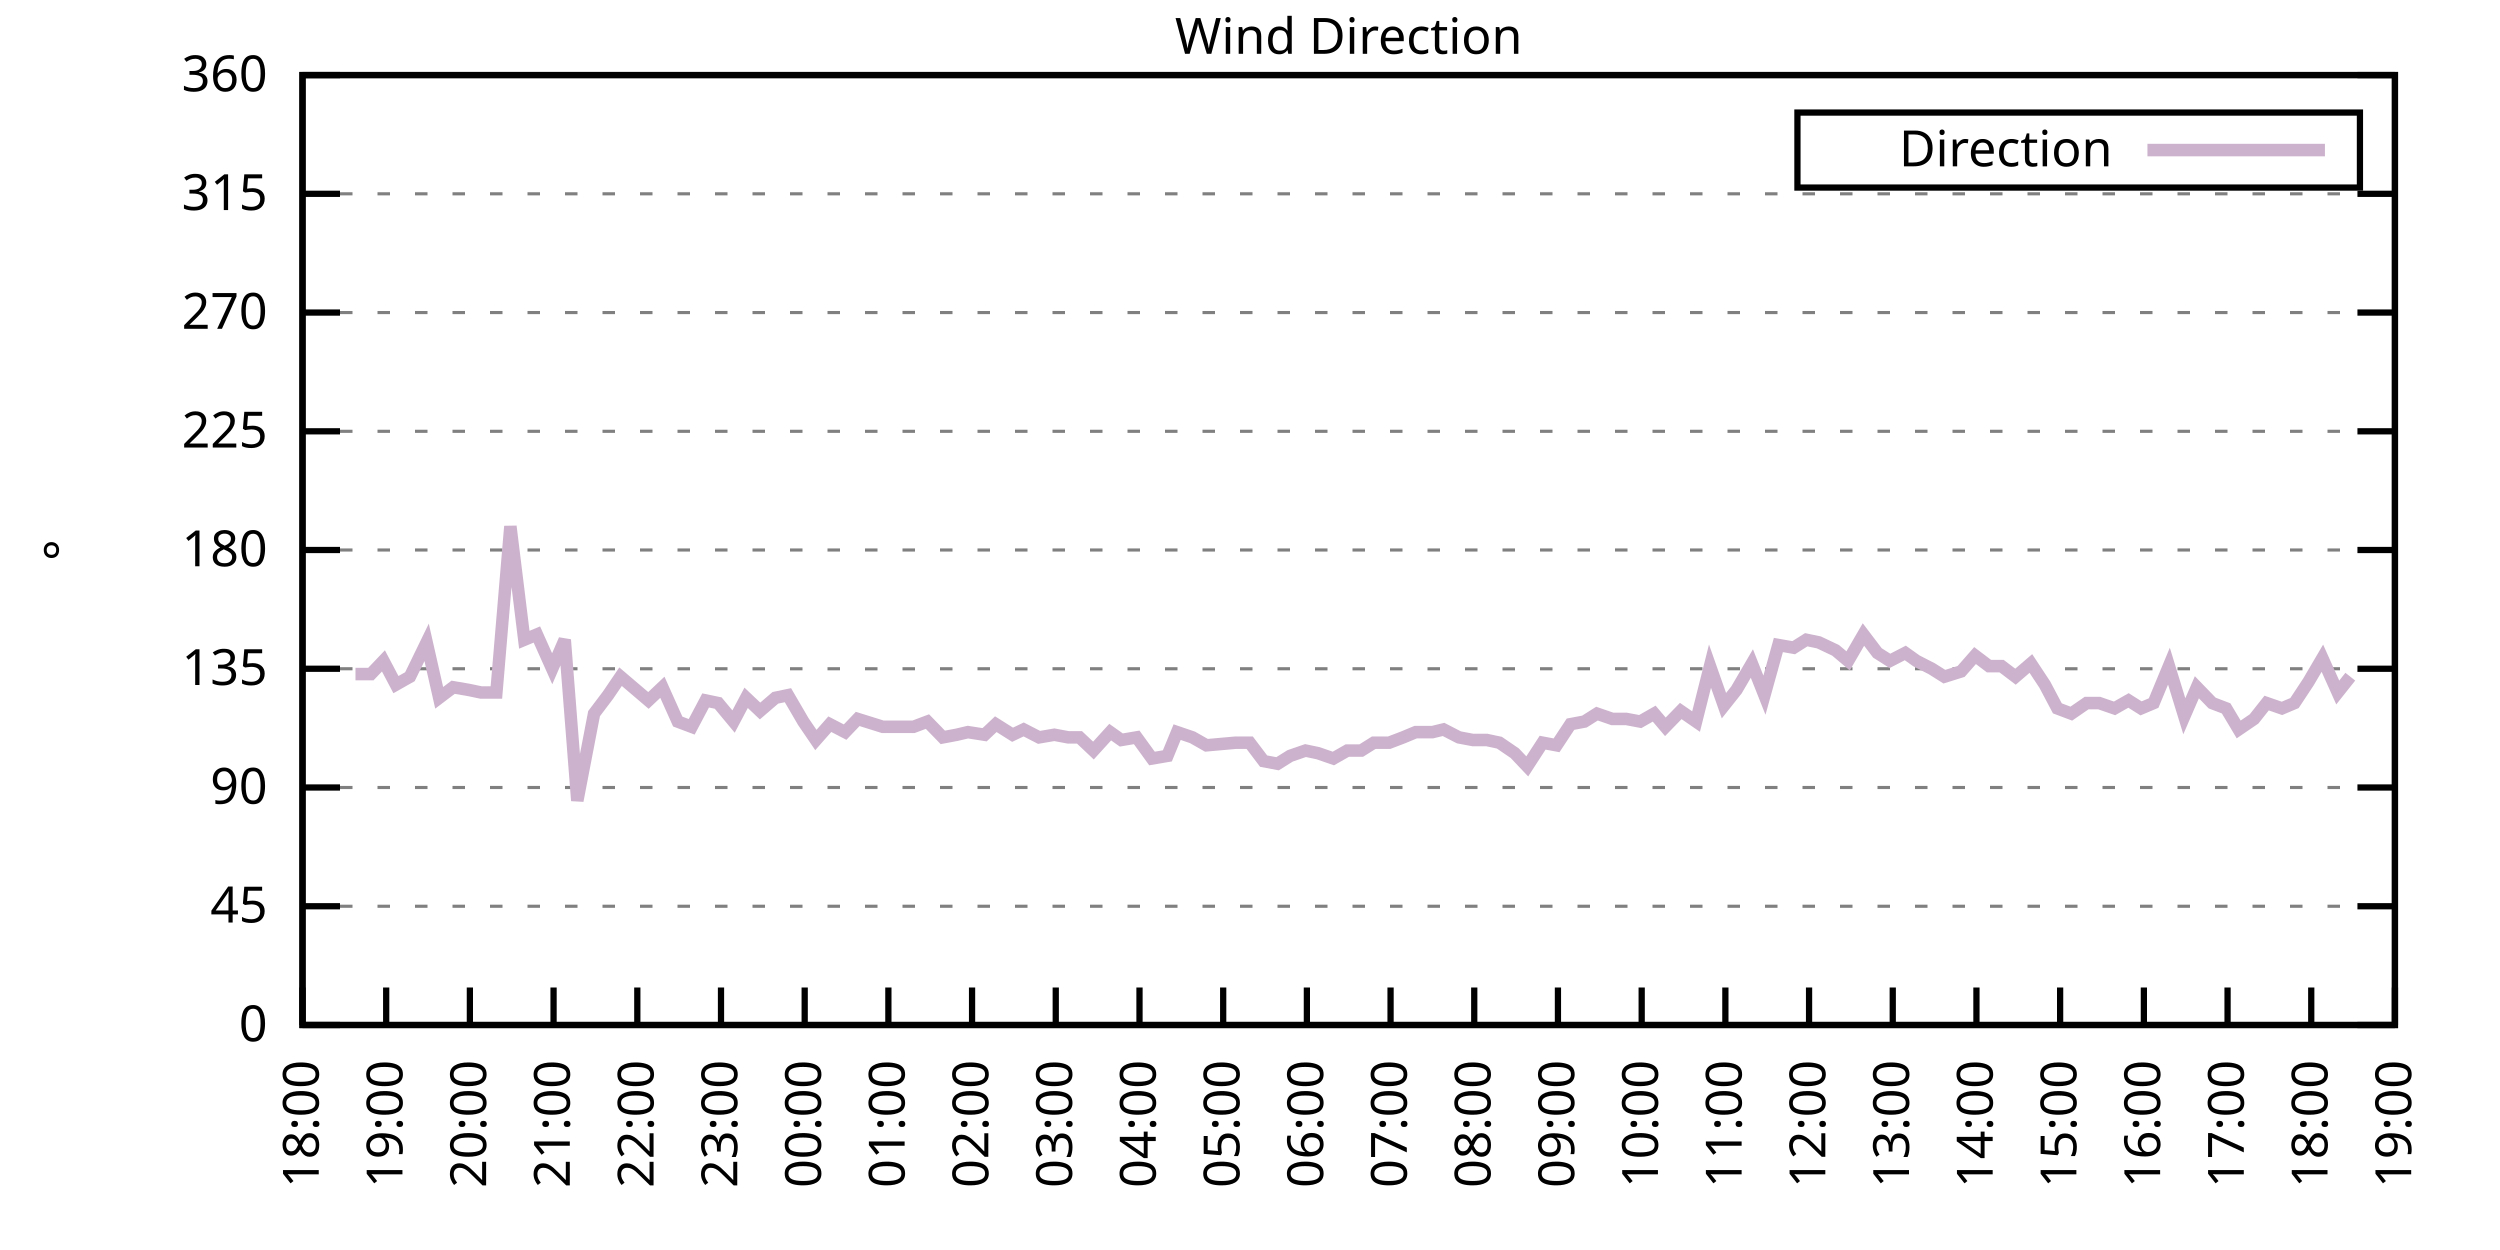
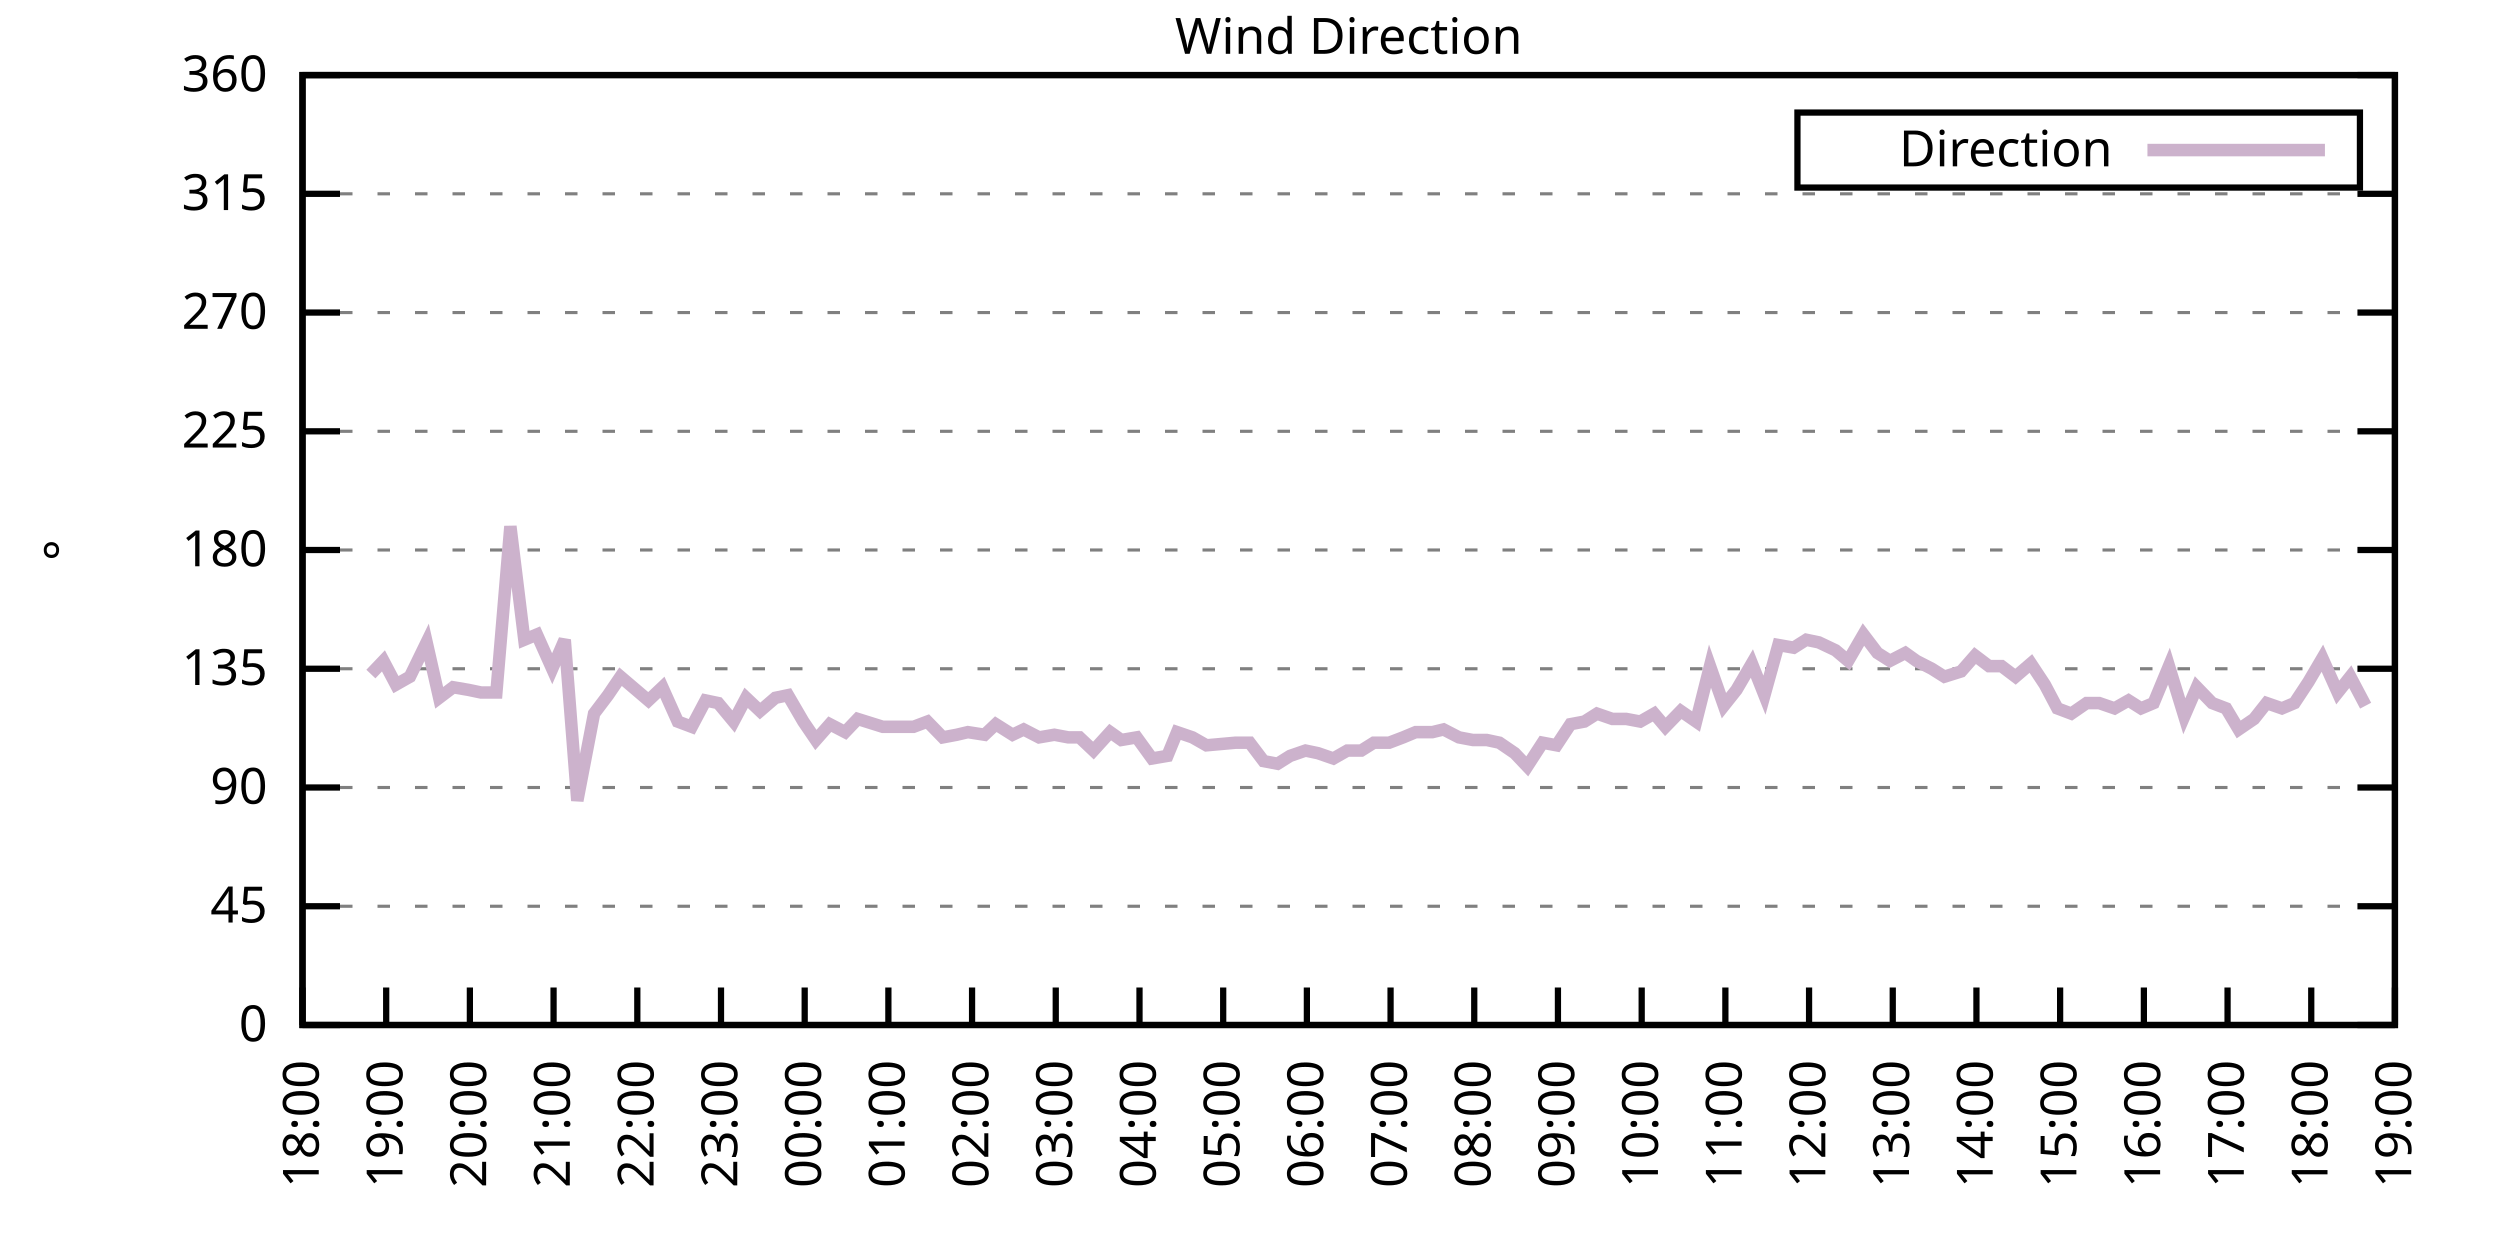
<svg xmlns="http://www.w3.org/2000/svg" xmlns:xlink="http://www.w3.org/1999/xlink" width="400" height="200" viewBox="0 0 400 200">
  <g id="gnuplot_canvas">
    <rect x="0" y="0" width="400" height="200" fill="none" />
    <defs>
      <circle id="gpDot" r="0.5" stroke-width="0.5" stroke="currentColor" />
      <path id="gpPt0" stroke-width="0.333" stroke="currentColor" d="M-1,0 h2 M0,-1 v2" />
      <path id="gpPt1" stroke-width="0.333" stroke="currentColor" d="M-1,-1 L1,1 M1,-1 L-1,1" />
      <path id="gpPt2" stroke-width="0.333" stroke="currentColor" d="M-1,0 L1,0 M0,-1 L0,1 M-1,-1 L1,1 M-1,1 L1,-1" />
      <rect id="gpPt3" stroke-width="0.333" stroke="currentColor" x="-1" y="-1" width="2" height="2" />
      <rect id="gpPt4" stroke-width="0.333" stroke="currentColor" fill="currentColor" x="-1" y="-1" width="2" height="2" />
      <circle id="gpPt5" stroke-width="0.333" stroke="currentColor" cx="0" cy="0" r="1" />
      <use xlink:href="#gpPt5" id="gpPt6" fill="currentColor" stroke="none" />
      <path id="gpPt7" stroke-width="0.333" stroke="currentColor" d="M0,-1.33 L-1.33,0.67 L1.33,0.67 z" />
      <use xlink:href="#gpPt7" id="gpPt8" fill="currentColor" stroke="none" />
      <use xlink:href="#gpPt7" id="gpPt9" stroke="currentColor" transform="rotate(180)" />
      <use xlink:href="#gpPt9" id="gpPt10" fill="currentColor" stroke="none" />
      <use xlink:href="#gpPt3" id="gpPt11" stroke="currentColor" transform="rotate(45)" />
      <use xlink:href="#gpPt11" id="gpPt12" fill="currentColor" stroke="none" />
      <path id="gpPt13" stroke-width="0.333" stroke="currentColor" d="M0,1.330 L1.265,0.411 L0.782,-1.067 L-0.782,-1.076 L-1.265,0.411 z" />
      <use xlink:href="#gpPt13" id="gpPt14" fill="currentColor" stroke="none" />
      <filter id="textbox" filterUnits="objectBoundingBox" x="0" y="0" height="1" width="1">
        <feFlood flood-color="white" flood-opacity="1" result="bgnd" />
        <feComposite in="SourceGraphic" in2="bgnd" operator="atop" />
      </filter>
      <filter id="greybox" filterUnits="objectBoundingBox" x="0" y="0" height="1" width="1">
        <feFlood flood-color="lightgrey" flood-opacity="1" result="grey" />
        <feComposite in="SourceGraphic" in2="grey" operator="atop" />
      </filter>
    </defs>
    <g fill="none" color="white" stroke="currentColor" stroke-width="1.00" stroke-linecap="butt" stroke-linejoin="miter">
</g>
    <g fill="none" color="black" stroke="currentColor" stroke-width="1.00" stroke-linecap="butt" stroke-linejoin="miter">
      <g stroke="none" shape-rendering="crispEdges">
        <polygon fill="rgb(255, 255, 255)" points="48.40,164.00 383.18,164.00 383.18,12.02 48.40,12.02 " />
      </g>
    </g>
    <g fill="none" color="black" stroke="currentColor" stroke-width="1.00" stroke-linecap="butt" stroke-linejoin="miter">
</g>
    <g fill="none" color="black" stroke="black" stroke-width="0.50" stroke-linecap="butt" stroke-linejoin="miter">
</g>
    <g fill="none" color="gray" stroke="currentColor" stroke-width="0.50" stroke-linecap="butt" stroke-linejoin="miter">
      <path stroke="gray" stroke-dasharray="2,4" class="gridline" d="M48.40,164.00 L383.19,164.00  " />
    </g>
    <g fill="none" color="gray" stroke="gray" stroke-width="1.00" stroke-linecap="butt" stroke-linejoin="miter">
</g>
    <g fill="none" color="black" stroke="currentColor" stroke-width="1.00" stroke-linecap="butt" stroke-linejoin="miter">
      <path stroke="black" d="M48.40,164.00 L54.40,164.00 M383.19,164.00 L377.19,164.00  " />
      <g transform="translate(42.80,166.60)" stroke="none" fill="black" font-family="Sans" font-size="8.00" text-anchor="end">
        <text>
          <tspan font-family="Sans"> 0</tspan>
        </text>
      </g>
    </g>
    <g fill="none" color="black" stroke="currentColor" stroke-width="1.00" stroke-linecap="butt" stroke-linejoin="miter">
</g>
    <g fill="none" color="black" stroke="black" stroke-width="0.50" stroke-linecap="butt" stroke-linejoin="miter">
</g>
    <g fill="none" color="gray" stroke="currentColor" stroke-width="0.50" stroke-linecap="butt" stroke-linejoin="miter">
      <path stroke="gray" stroke-dasharray="2,4" class="gridline" d="M48.40,145.00 L383.19,145.00  " />
    </g>
    <g fill="none" color="gray" stroke="gray" stroke-width="1.00" stroke-linecap="butt" stroke-linejoin="miter">
</g>
    <g fill="none" color="black" stroke="currentColor" stroke-width="1.00" stroke-linecap="butt" stroke-linejoin="miter">
      <path stroke="black" d="M48.40,145.00 L54.40,145.00 M383.19,145.00 L377.19,145.00  " />
      <g transform="translate(42.80,147.60)" stroke="none" fill="black" font-family="Sans" font-size="8.00" text-anchor="end">
        <text>
          <tspan font-family="Sans"> 45</tspan>
        </text>
      </g>
    </g>
    <g fill="none" color="black" stroke="currentColor" stroke-width="1.00" stroke-linecap="butt" stroke-linejoin="miter">
</g>
    <g fill="none" color="black" stroke="black" stroke-width="0.50" stroke-linecap="butt" stroke-linejoin="miter">
</g>
    <g fill="none" color="gray" stroke="currentColor" stroke-width="0.50" stroke-linecap="butt" stroke-linejoin="miter">
      <path stroke="gray" stroke-dasharray="2,4" class="gridline" d="M48.40,126.00 L383.19,126.00  " />
    </g>
    <g fill="none" color="gray" stroke="gray" stroke-width="1.00" stroke-linecap="butt" stroke-linejoin="miter">
</g>
    <g fill="none" color="black" stroke="currentColor" stroke-width="1.00" stroke-linecap="butt" stroke-linejoin="miter">
      <path stroke="black" d="M48.40,126.00 L54.40,126.00 M383.19,126.00 L377.19,126.00  " />
      <g transform="translate(42.80,128.60)" stroke="none" fill="black" font-family="Sans" font-size="8.00" text-anchor="end">
        <text>
          <tspan font-family="Sans"> 90</tspan>
        </text>
      </g>
    </g>
    <g fill="none" color="black" stroke="currentColor" stroke-width="1.00" stroke-linecap="butt" stroke-linejoin="miter">
</g>
    <g fill="none" color="black" stroke="black" stroke-width="0.50" stroke-linecap="butt" stroke-linejoin="miter">
</g>
    <g fill="none" color="gray" stroke="currentColor" stroke-width="0.50" stroke-linecap="butt" stroke-linejoin="miter">
      <path stroke="gray" stroke-dasharray="2,4" class="gridline" d="M48.40,107.00 L383.19,107.00  " />
    </g>
    <g fill="none" color="gray" stroke="gray" stroke-width="1.00" stroke-linecap="butt" stroke-linejoin="miter">
</g>
    <g fill="none" color="black" stroke="currentColor" stroke-width="1.00" stroke-linecap="butt" stroke-linejoin="miter">
      <path stroke="black" d="M48.40,107.00 L54.40,107.00 M383.19,107.00 L377.19,107.00  " />
      <g transform="translate(42.80,109.60)" stroke="none" fill="black" font-family="Sans" font-size="8.00" text-anchor="end">
        <text>
          <tspan font-family="Sans"> 135</tspan>
        </text>
      </g>
    </g>
    <g fill="none" color="black" stroke="currentColor" stroke-width="1.00" stroke-linecap="butt" stroke-linejoin="miter">
</g>
    <g fill="none" color="black" stroke="black" stroke-width="0.50" stroke-linecap="butt" stroke-linejoin="miter">
</g>
    <g fill="none" color="gray" stroke="currentColor" stroke-width="0.50" stroke-linecap="butt" stroke-linejoin="miter">
      <path stroke="gray" stroke-dasharray="2,4" class="gridline" d="M48.40,88.00 L383.19,88.00  " />
    </g>
    <g fill="none" color="gray" stroke="gray" stroke-width="1.00" stroke-linecap="butt" stroke-linejoin="miter">
</g>
    <g fill="none" color="black" stroke="currentColor" stroke-width="1.00" stroke-linecap="butt" stroke-linejoin="miter">
      <path stroke="black" d="M48.40,88.00 L54.40,88.00 M383.19,88.00 L377.19,88.00  " />
      <g transform="translate(42.80,90.60)" stroke="none" fill="black" font-family="Sans" font-size="8.00" text-anchor="end">
        <text>
          <tspan font-family="Sans"> 180</tspan>
        </text>
      </g>
    </g>
    <g fill="none" color="black" stroke="currentColor" stroke-width="1.00" stroke-linecap="butt" stroke-linejoin="miter">
</g>
    <g fill="none" color="black" stroke="black" stroke-width="0.50" stroke-linecap="butt" stroke-linejoin="miter">
</g>
    <g fill="none" color="gray" stroke="currentColor" stroke-width="0.50" stroke-linecap="butt" stroke-linejoin="miter">
      <path stroke="gray" stroke-dasharray="2,4" class="gridline" d="M48.40,69.01 L383.19,69.01  " />
    </g>
    <g fill="none" color="gray" stroke="gray" stroke-width="1.00" stroke-linecap="butt" stroke-linejoin="miter">
</g>
    <g fill="none" color="black" stroke="currentColor" stroke-width="1.00" stroke-linecap="butt" stroke-linejoin="miter">
      <path stroke="black" d="M48.40,69.01 L54.40,69.01 M383.19,69.01 L377.19,69.01  " />
      <g transform="translate(42.80,71.61)" stroke="none" fill="black" font-family="Sans" font-size="8.00" text-anchor="end">
        <text>
          <tspan font-family="Sans"> 225</tspan>
        </text>
      </g>
    </g>
    <g fill="none" color="black" stroke="currentColor" stroke-width="1.00" stroke-linecap="butt" stroke-linejoin="miter">
</g>
    <g fill="none" color="black" stroke="black" stroke-width="0.50" stroke-linecap="butt" stroke-linejoin="miter">
</g>
    <g fill="none" color="gray" stroke="currentColor" stroke-width="0.50" stroke-linecap="butt" stroke-linejoin="miter">
      <path stroke="gray" stroke-dasharray="2,4" class="gridline" d="M48.40,50.01 L383.19,50.01  " />
    </g>
    <g fill="none" color="gray" stroke="gray" stroke-width="1.00" stroke-linecap="butt" stroke-linejoin="miter">
</g>
    <g fill="none" color="black" stroke="currentColor" stroke-width="1.00" stroke-linecap="butt" stroke-linejoin="miter">
      <path stroke="black" d="M48.40,50.01 L54.40,50.01 M383.19,50.01 L377.19,50.01  " />
      <g transform="translate(42.80,52.61)" stroke="none" fill="black" font-family="Sans" font-size="8.00" text-anchor="end">
        <text>
          <tspan font-family="Sans"> 270</tspan>
        </text>
      </g>
    </g>
    <g fill="none" color="black" stroke="currentColor" stroke-width="1.00" stroke-linecap="butt" stroke-linejoin="miter">
</g>
    <g fill="none" color="black" stroke="black" stroke-width="0.50" stroke-linecap="butt" stroke-linejoin="miter">
</g>
    <g fill="none" color="gray" stroke="currentColor" stroke-width="0.50" stroke-linecap="butt" stroke-linejoin="miter">
      <path stroke="gray" stroke-dasharray="2,4" class="gridline" d="M48.40,31.01 L383.19,31.01  " />
    </g>
    <g fill="none" color="gray" stroke="gray" stroke-width="1.00" stroke-linecap="butt" stroke-linejoin="miter">
</g>
    <g fill="none" color="black" stroke="currentColor" stroke-width="1.00" stroke-linecap="butt" stroke-linejoin="miter">
      <path stroke="black" d="M48.40,31.01 L54.40,31.01 M383.19,31.01 L377.19,31.01  " />
      <g transform="translate(42.80,33.61)" stroke="none" fill="black" font-family="Sans" font-size="8.00" text-anchor="end">
        <text>
          <tspan font-family="Sans"> 315</tspan>
        </text>
      </g>
    </g>
    <g fill="none" color="black" stroke="currentColor" stroke-width="1.00" stroke-linecap="butt" stroke-linejoin="miter">
</g>
    <g fill="none" color="black" stroke="black" stroke-width="0.50" stroke-linecap="butt" stroke-linejoin="miter">
</g>
    <g fill="none" color="gray" stroke="currentColor" stroke-width="0.50" stroke-linecap="butt" stroke-linejoin="miter">
      <path stroke="gray" stroke-dasharray="2,4" class="gridline" d="M48.40,12.01 L383.19,12.01  " />
    </g>
    <g fill="none" color="gray" stroke="gray" stroke-width="1.00" stroke-linecap="butt" stroke-linejoin="miter">
</g>
    <g fill="none" color="black" stroke="currentColor" stroke-width="1.00" stroke-linecap="butt" stroke-linejoin="miter">
      <path stroke="black" d="M48.40,12.01 L54.40,12.01 M383.19,12.01 L377.19,12.01  " />
      <g transform="translate(42.80,14.61)" stroke="none" fill="black" font-family="Sans" font-size="8.00" text-anchor="end">
        <text>
          <tspan font-family="Sans"> 360</tspan>
        </text>
      </g>
    </g>
    <g fill="none" color="black" stroke="currentColor" stroke-width="1.00" stroke-linecap="butt" stroke-linejoin="miter">
      <path stroke="black" d="M48.40,164.00 L48.40,158.00  " />
      <g transform="translate(51.00,169.60) rotate(270.00)" stroke="none" fill="black" font-family="Sans" font-size="8.00" text-anchor="end">
        <text>
          <tspan font-family="Sans">18:00</tspan>
        </text>
      </g>
    </g>
    <g fill="none" color="black" stroke="currentColor" stroke-width="1.00" stroke-linecap="butt" stroke-linejoin="miter">
      <path stroke="black" d="M61.79,164.00 L61.79,158.00  " />
      <g transform="translate(64.39,169.60) rotate(270.00)" stroke="none" fill="black" font-family="Sans" font-size="8.00" text-anchor="end">
        <text>
          <tspan font-family="Sans">19:00</tspan>
        </text>
      </g>
    </g>
    <g fill="none" color="black" stroke="currentColor" stroke-width="1.00" stroke-linecap="butt" stroke-linejoin="miter">
      <path stroke="black" d="M75.18,164.00 L75.18,158.00  " />
      <g transform="translate(77.78,169.60) rotate(270.00)" stroke="none" fill="black" font-family="Sans" font-size="8.00" text-anchor="end">
        <text>
          <tspan font-family="Sans">20:00</tspan>
        </text>
      </g>
    </g>
    <g fill="none" color="black" stroke="currentColor" stroke-width="1.00" stroke-linecap="butt" stroke-linejoin="miter">
      <path stroke="black" d="M88.57,164.00 L88.57,158.00  " />
      <g transform="translate(91.17,169.60) rotate(270.00)" stroke="none" fill="black" font-family="Sans" font-size="8.00" text-anchor="end">
        <text>
          <tspan font-family="Sans">21:00</tspan>
        </text>
      </g>
    </g>
    <g fill="none" color="black" stroke="currentColor" stroke-width="1.00" stroke-linecap="butt" stroke-linejoin="miter">
      <path stroke="black" d="M101.97,164.00 L101.97,158.00  " />
      <g transform="translate(104.57,169.60) rotate(270.00)" stroke="none" fill="black" font-family="Sans" font-size="8.00" text-anchor="end">
        <text>
          <tspan font-family="Sans">22:00</tspan>
        </text>
      </g>
    </g>
    <g fill="none" color="black" stroke="currentColor" stroke-width="1.00" stroke-linecap="butt" stroke-linejoin="miter">
      <path stroke="black" d="M115.36,164.00 L115.36,158.00  " />
      <g transform="translate(117.96,169.60) rotate(270.00)" stroke="none" fill="black" font-family="Sans" font-size="8.00" text-anchor="end">
        <text>
          <tspan font-family="Sans">23:00</tspan>
        </text>
      </g>
    </g>
    <g fill="none" color="black" stroke="currentColor" stroke-width="1.00" stroke-linecap="butt" stroke-linejoin="miter">
      <path stroke="black" d="M128.75,164.00 L128.75,158.00  " />
      <g transform="translate(131.35,169.60) rotate(270.00)" stroke="none" fill="black" font-family="Sans" font-size="8.00" text-anchor="end">
        <text>
          <tspan font-family="Sans">00:00</tspan>
        </text>
      </g>
    </g>
    <g fill="none" color="black" stroke="currentColor" stroke-width="1.00" stroke-linecap="butt" stroke-linejoin="miter">
      <path stroke="black" d="M142.14,164.00 L142.14,158.00  " />
      <g transform="translate(144.74,169.60) rotate(270.00)" stroke="none" fill="black" font-family="Sans" font-size="8.00" text-anchor="end">
        <text>
          <tspan font-family="Sans">01:00</tspan>
        </text>
      </g>
    </g>
    <g fill="none" color="black" stroke="currentColor" stroke-width="1.00" stroke-linecap="butt" stroke-linejoin="miter">
      <path stroke="black" d="M155.53,164.00 L155.53,158.00  " />
      <g transform="translate(158.13,169.60) rotate(270.00)" stroke="none" fill="black" font-family="Sans" font-size="8.00" text-anchor="end">
        <text>
          <tspan font-family="Sans">02:00</tspan>
        </text>
      </g>
    </g>
    <g fill="none" color="black" stroke="currentColor" stroke-width="1.00" stroke-linecap="butt" stroke-linejoin="miter">
      <path stroke="black" d="M168.92,164.00 L168.92,158.00  " />
      <g transform="translate(171.52,169.60) rotate(270.00)" stroke="none" fill="black" font-family="Sans" font-size="8.00" text-anchor="end">
        <text>
          <tspan font-family="Sans">03:00</tspan>
        </text>
      </g>
    </g>
    <g fill="none" color="black" stroke="currentColor" stroke-width="1.00" stroke-linecap="butt" stroke-linejoin="miter">
      <path stroke="black" d="M182.32,164.00 L182.32,158.00  " />
      <g transform="translate(184.92,169.60) rotate(270.00)" stroke="none" fill="black" font-family="Sans" font-size="8.00" text-anchor="end">
        <text>
          <tspan font-family="Sans">04:00</tspan>
        </text>
      </g>
    </g>
    <g fill="none" color="black" stroke="currentColor" stroke-width="1.00" stroke-linecap="butt" stroke-linejoin="miter">
      <path stroke="black" d="M195.71,164.00 L195.71,158.00  " />
      <g transform="translate(198.31,169.60) rotate(270.00)" stroke="none" fill="black" font-family="Sans" font-size="8.00" text-anchor="end">
        <text>
          <tspan font-family="Sans">05:00</tspan>
        </text>
      </g>
    </g>
    <g fill="none" color="black" stroke="currentColor" stroke-width="1.00" stroke-linecap="butt" stroke-linejoin="miter">
      <path stroke="black" d="M209.10,164.00 L209.10,158.00  " />
      <g transform="translate(211.70,169.60) rotate(270.00)" stroke="none" fill="black" font-family="Sans" font-size="8.00" text-anchor="end">
        <text>
          <tspan font-family="Sans">06:00</tspan>
        </text>
      </g>
    </g>
    <g fill="none" color="black" stroke="currentColor" stroke-width="1.00" stroke-linecap="butt" stroke-linejoin="miter">
      <path stroke="black" d="M222.49,164.00 L222.49,158.00  " />
      <g transform="translate(225.09,169.60) rotate(270.00)" stroke="none" fill="black" font-family="Sans" font-size="8.00" text-anchor="end">
        <text>
          <tspan font-family="Sans">07:00</tspan>
        </text>
      </g>
    </g>
    <g fill="none" color="black" stroke="currentColor" stroke-width="1.00" stroke-linecap="butt" stroke-linejoin="miter">
      <path stroke="black" d="M235.88,164.00 L235.88,158.00  " />
      <g transform="translate(238.48,169.60) rotate(270.00)" stroke="none" fill="black" font-family="Sans" font-size="8.00" text-anchor="end">
        <text>
          <tspan font-family="Sans">08:00</tspan>
        </text>
      </g>
    </g>
    <g fill="none" color="black" stroke="currentColor" stroke-width="1.00" stroke-linecap="butt" stroke-linejoin="miter">
      <path stroke="black" d="M249.27,164.00 L249.27,158.00  " />
      <g transform="translate(251.87,169.60) rotate(270.00)" stroke="none" fill="black" font-family="Sans" font-size="8.00" text-anchor="end">
        <text>
          <tspan font-family="Sans">09:00</tspan>
        </text>
      </g>
    </g>
    <g fill="none" color="black" stroke="currentColor" stroke-width="1.00" stroke-linecap="butt" stroke-linejoin="miter">
      <path stroke="black" d="M262.67,164.00 L262.67,158.00  " />
      <g transform="translate(265.27,169.60) rotate(270.00)" stroke="none" fill="black" font-family="Sans" font-size="8.00" text-anchor="end">
        <text>
          <tspan font-family="Sans">10:00</tspan>
        </text>
      </g>
    </g>
    <g fill="none" color="black" stroke="currentColor" stroke-width="1.00" stroke-linecap="butt" stroke-linejoin="miter">
      <path stroke="black" d="M276.06,164.00 L276.06,158.00  " />
      <g transform="translate(278.66,169.60) rotate(270.00)" stroke="none" fill="black" font-family="Sans" font-size="8.00" text-anchor="end">
        <text>
          <tspan font-family="Sans">11:00</tspan>
        </text>
      </g>
    </g>
    <g fill="none" color="black" stroke="currentColor" stroke-width="1.00" stroke-linecap="butt" stroke-linejoin="miter">
      <path stroke="black" d="M289.45,164.00 L289.45,158.00  " />
      <g transform="translate(292.05,169.60) rotate(270.00)" stroke="none" fill="black" font-family="Sans" font-size="8.00" text-anchor="end">
        <text>
          <tspan font-family="Sans">12:00</tspan>
        </text>
      </g>
    </g>
    <g fill="none" color="black" stroke="currentColor" stroke-width="1.00" stroke-linecap="butt" stroke-linejoin="miter">
      <path stroke="black" d="M302.84,164.00 L302.84,158.00  " />
      <g transform="translate(305.44,169.60) rotate(270.00)" stroke="none" fill="black" font-family="Sans" font-size="8.00" text-anchor="end">
        <text>
          <tspan font-family="Sans">13:00</tspan>
        </text>
      </g>
    </g>
    <g fill="none" color="black" stroke="currentColor" stroke-width="1.00" stroke-linecap="butt" stroke-linejoin="miter">
      <path stroke="black" d="M316.23,164.00 L316.23,158.00  " />
      <g transform="translate(318.83,169.60) rotate(270.00)" stroke="none" fill="black" font-family="Sans" font-size="8.00" text-anchor="end">
        <text>
          <tspan font-family="Sans">14:00</tspan>
        </text>
      </g>
    </g>
    <g fill="none" color="black" stroke="currentColor" stroke-width="1.00" stroke-linecap="butt" stroke-linejoin="miter">
      <path stroke="black" d="M329.62,164.00 L329.62,158.00  " />
      <g transform="translate(332.22,169.60) rotate(270.00)" stroke="none" fill="black" font-family="Sans" font-size="8.00" text-anchor="end">
        <text>
          <tspan font-family="Sans">15:00</tspan>
        </text>
      </g>
    </g>
    <g fill="none" color="black" stroke="currentColor" stroke-width="1.00" stroke-linecap="butt" stroke-linejoin="miter">
      <path stroke="black" d="M343.02,164.00 L343.02,158.00  " />
      <g transform="translate(345.62,169.60) rotate(270.00)" stroke="none" fill="black" font-family="Sans" font-size="8.00" text-anchor="end">
        <text>
          <tspan font-family="Sans">16:00</tspan>
        </text>
      </g>
    </g>
    <g fill="none" color="black" stroke="currentColor" stroke-width="1.00" stroke-linecap="butt" stroke-linejoin="miter">
      <path stroke="black" d="M356.41,164.00 L356.41,158.00  " />
      <g transform="translate(359.01,169.60) rotate(270.00)" stroke="none" fill="black" font-family="Sans" font-size="8.00" text-anchor="end">
        <text>
          <tspan font-family="Sans">17:00</tspan>
        </text>
      </g>
    </g>
    <g fill="none" color="black" stroke="currentColor" stroke-width="1.00" stroke-linecap="butt" stroke-linejoin="miter">
      <path stroke="black" d="M369.80,164.00 L369.80,158.00  " />
      <g transform="translate(372.40,169.60) rotate(270.00)" stroke="none" fill="black" font-family="Sans" font-size="8.00" text-anchor="end">
        <text>
          <tspan font-family="Sans">18:00</tspan>
        </text>
      </g>
    </g>
    <g fill="none" color="black" stroke="currentColor" stroke-width="1.00" stroke-linecap="butt" stroke-linejoin="miter">
      <path stroke="black" d="M383.19,164.00 L383.19,158.00  " />
      <g transform="translate(385.79,169.60) rotate(270.00)" stroke="none" fill="black" font-family="Sans" font-size="8.00" text-anchor="end">
        <text>
          <tspan font-family="Sans">19:00</tspan>
        </text>
      </g>
    </g>
    <g fill="none" color="black" stroke="currentColor" stroke-width="1.00" stroke-linecap="butt" stroke-linejoin="miter">
</g>
    <g fill="none" color="black" stroke="currentColor" stroke-width="1.00" stroke-linecap="butt" stroke-linejoin="miter">
      <path stroke="black" d="M48.40,12.01 L48.40,164.00 L383.19,164.00 L383.19,12.01 L48.40,12.01 Z  " />
    </g>
    <g fill="none" color="black" stroke="currentColor" stroke-width="1.00" stroke-linecap="butt" stroke-linejoin="miter">
</g>
    <g fill="none" color="black" stroke="currentColor" stroke-width="1.00" stroke-linecap="butt" stroke-linejoin="miter">
      <path stroke="black" d="M287.59,30.01 L287.59,18.01 L377.59,18.01 L377.59,30.01 L287.59,30.01 Z  " />
    </g>
    <g id="Wind_direction_plot_1">
      <g fill="none" color="white" stroke="black" stroke-width="2.00" stroke-linecap="butt" stroke-linejoin="miter">
</g>
      <g fill="none" color="black" stroke="currentColor" stroke-width="2.00" stroke-linecap="butt" stroke-linejoin="miter">
        <g transform="translate(337.99,26.61)" stroke="none" fill="black" font-family="Sans" font-size="8.00" text-anchor="end">
          <text>
            <tspan font-family="Sans">Direction</tspan>
          </text>
        </g>
      </g>
      <g fill="none" color="black" stroke="currentColor" stroke-width="2.00" stroke-linecap="butt" stroke-linejoin="miter">
-         <path stroke="rgb(204, 178, 204)" d="M343.59,24.01 L371.99,24.01 M56.88,107.85 L59.34,107.85 L61.35,105.74 L63.35,109.54 L65.59,108.27 L68.26,102.78   L70.27,111.65 L72.50,109.96 L74.96,110.38 L76.97,110.80 L79.42,110.80 L81.66,84.21 L83.89,102.36 L85.90,101.52   L88.35,107.00 L90.36,102.36 L92.37,128.11 L95.05,114.18 L97.28,111.23 L99.29,108.27 L103.75,112.07 L105.98,109.96   L108.44,115.45 L110.67,116.29 L112.90,112.07 L114.91,112.49 L117.37,115.45 L119.38,111.65 L121.61,113.76 L124.06,111.65   L126.07,111.23 L128.53,115.45 L130.54,118.40 L132.77,115.87 L135.22,117.14 L137.23,115.03 L141.25,116.29 L143.70,116.29   L146.16,116.29 L148.39,115.45 L150.85,117.98 L153.08,117.56 L154.86,117.14 L157.54,117.56 L159.33,115.87 L162.01,117.56   L163.79,116.71 L166.25,117.98 L168.70,117.56 L170.93,117.98 L172.72,117.98 L174.95,120.09 L177.63,117.14 L179.41,118.40   L181.87,117.98 L184.32,121.36 L186.78,120.94 L188.34,117.14 L190.80,117.98 L193.03,119.25 L197.72,118.83 L199.95,118.83   L202.18,121.78 L204.41,122.20 L206.42,120.94 L208.88,120.09 L210.88,120.51 L213.34,121.36 L215.57,120.09 L217.80,120.09   L219.81,118.83 L222.27,118.83 L224.50,117.98 L226.51,117.14 L229.19,117.14 L230.97,116.71 L233.43,117.98 L235.66,118.40   L237.89,118.40 L239.90,118.83 L242.36,120.51 L244.36,122.62 L246.82,118.83 L249.05,119.25 L251.28,115.87 L253.51,115.45   L255.52,114.18 L257.98,115.03 L260.21,115.03 L262.44,115.45 L264.67,114.18 L266.46,116.29 L268.92,113.76 L271.37,115.45   L273.60,106.58 L275.83,112.91 L277.84,110.38 L280.30,106.16 L282.31,111.23 L284.54,103.20 L286.99,103.63 L289.00,102.36   L291.01,102.78 L293.69,104.05 L295.70,105.74 L298.15,101.52 L300.39,104.47 L302.39,105.74 L304.85,104.47 L306.63,105.74   L309.09,107.00 L311.10,108.27 L313.78,107.43 L316.01,104.89 L318.24,106.58 L320.25,106.58 L322.48,108.27 L324.94,106.16   L327.17,109.54 L329.18,113.34 L331.41,114.18 L333.86,112.49 L335.87,112.49 L338.33,113.34 L340.56,112.07 L342.57,113.34   L344.58,112.49 L347.03,106.58 L349.49,114.60 L351.50,109.96 L353.95,112.49 L356.18,113.34 L358.19,116.71 L360.65,115.03   L362.66,112.49 L365.11,113.34 L367.12,112.49 L369.35,109.11 L371.58,105.31 L374.04,110.80 L376.05,108.27  " />
+         <path stroke="rgb(204, 178, 204)" d="M343.59,24.01 L371.99,24.01 M59.34,107.85 L61.35,105.74 L63.35,109.54 L65.59,108.27 L68.26,102.78 L70.27,111.65   L72.50,109.96 L74.96,110.38 L76.97,110.80 L79.42,110.80 L81.66,84.21 L83.89,102.36 L85.90,101.52 L88.35,107.00   L90.36,102.36 L92.37,128.11 L95.05,114.18 L97.28,111.23 L99.29,108.27 L103.75,112.07 L105.98,109.96 L108.44,115.45   L110.67,116.29 L112.90,112.07 L114.91,112.49 L117.37,115.45 L119.38,111.65 L121.61,113.76 L124.06,111.65 L126.07,111.23   L128.53,115.45 L130.54,118.40 L132.77,115.87 L135.22,117.14 L137.23,115.03 L141.25,116.29 L143.70,116.29 L146.16,116.29   L148.39,115.45 L150.85,117.98 L153.08,117.56 L154.86,117.14 L157.54,117.56 L159.33,115.87 L162.01,117.56 L163.79,116.71   L166.25,117.98 L168.70,117.56 L170.93,117.98 L172.72,117.98 L174.95,120.09 L177.63,117.14 L179.41,118.40 L181.87,117.98   L184.32,121.36 L186.78,120.94 L188.34,117.14 L190.80,117.98 L193.03,119.25 L197.72,118.83 L199.95,118.83 L202.18,121.78   L204.41,122.20 L206.42,120.94 L208.88,120.09 L210.88,120.51 L213.34,121.36 L215.57,120.09 L217.80,120.09 L219.81,118.83   L222.27,118.83 L224.50,117.98 L226.51,117.14 L229.19,117.14 L230.97,116.71 L233.43,117.98 L235.66,118.40 L237.89,118.40   L239.90,118.83 L242.36,120.51 L244.36,122.62 L246.82,118.83 L249.05,119.25 L251.28,115.87 L253.51,115.45 L255.52,114.18   L257.98,115.03 L260.21,115.03 L262.44,115.45 L264.67,114.18 L266.46,116.29 L268.92,113.76 L271.37,115.45 L273.60,106.58   L275.83,112.91 L277.84,110.38 L280.30,106.16 L282.31,111.23 L284.54,103.20 L286.99,103.63 L289.00,102.36 L291.01,102.78   L293.69,104.05 L295.70,105.74 L298.15,101.52 L300.39,104.47 L302.39,105.74 L304.85,104.47 L306.63,105.74 L309.09,107.00   L311.10,108.27 L313.78,107.43 L316.01,104.89 L318.24,106.58 L320.25,106.58 L322.48,108.27 L324.94,106.16 L327.17,109.54   L329.18,113.34 L331.41,114.18 L333.86,112.49 L335.87,112.49 L338.33,113.34 L340.56,112.07 L342.57,113.34 L344.58,112.49   L347.03,106.58 L349.49,114.60 L351.50,109.96 L353.95,112.49 L356.18,113.34 L358.19,116.71 L360.65,115.03 L362.66,112.49   L365.11,113.34 L367.12,112.49 L369.35,109.11 L371.58,105.31 L374.04,110.80 L376.05,108.27 L378.50,112.91  " />
      </g>
    </g>
    <g fill="none" color="black" stroke="currentColor" stroke-width="2.00" stroke-linecap="butt" stroke-linejoin="miter">
</g>
    <g fill="none" color="black" stroke="black" stroke-width="1.00" stroke-linecap="butt" stroke-linejoin="miter">
</g>
    <g fill="none" color="black" stroke="currentColor" stroke-width="1.00" stroke-linecap="butt" stroke-linejoin="miter">
      <path stroke="black" d="M48.40,12.01 L48.40,164.00 L383.19,164.00 L383.19,12.01 L48.40,12.01 Z  " />
      <g transform="translate(12.80,88.01) rotate(270.00)" stroke="none" fill="black" font-family="Sans" font-size="8.00" text-anchor="middle">
        <text>
          <tspan font-family="Sans">°</tspan>
        </text>
      </g>
    </g>
    <g fill="none" color="black" stroke="currentColor" stroke-width="1.00" stroke-linecap="butt" stroke-linejoin="miter">
</g>
    <g fill="none" color="black" stroke="currentColor" stroke-width="1.00" stroke-linecap="butt" stroke-linejoin="miter">
      <g transform="translate(215.79,8.61)" stroke="none" fill="black" font-family="Sans" font-size="8.00" text-anchor="middle">
        <text>
          <tspan font-family="Sans">Wind Direction</tspan>
        </text>
      </g>
    </g>
    <g fill="none" color="black" stroke="currentColor" stroke-width="1.00" stroke-linecap="butt" stroke-linejoin="miter">
</g>
  </g>
</svg>
